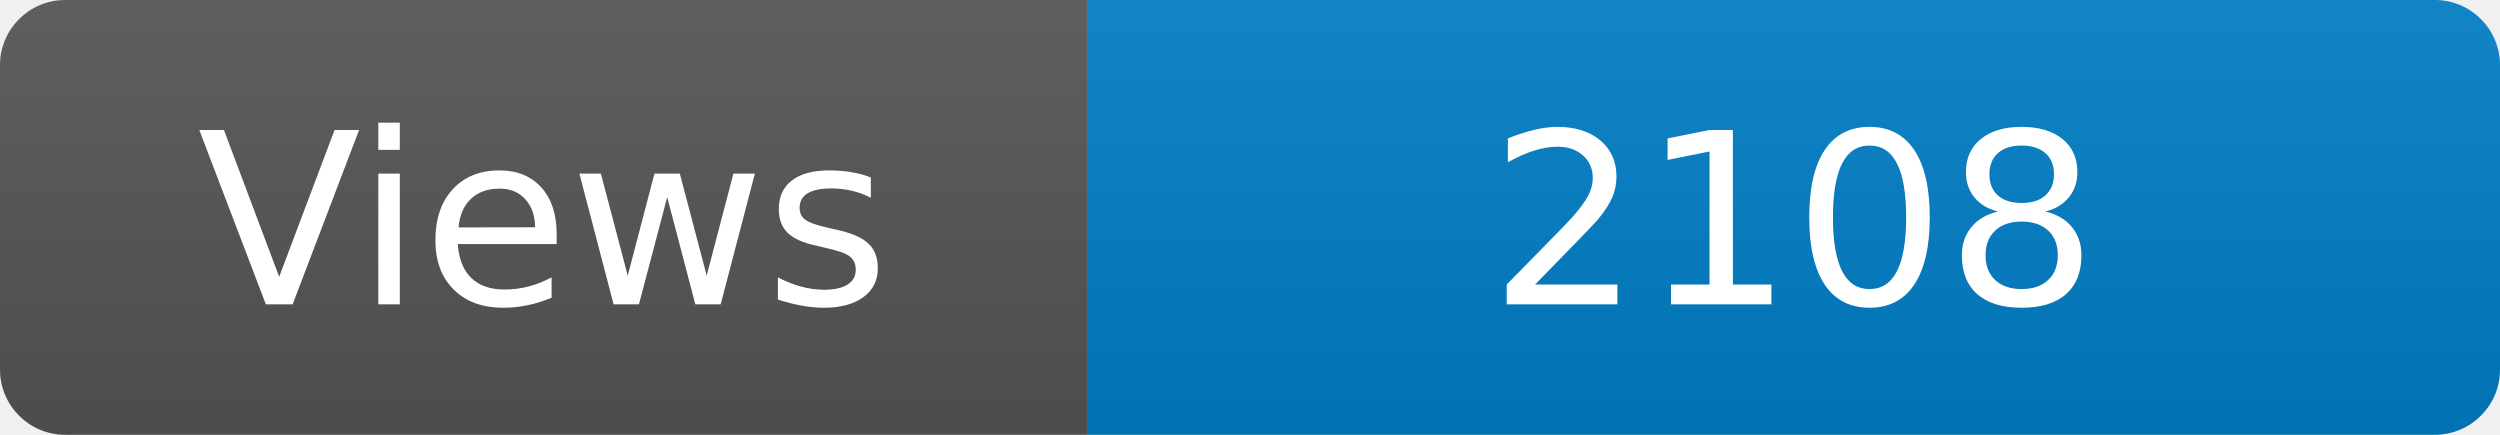
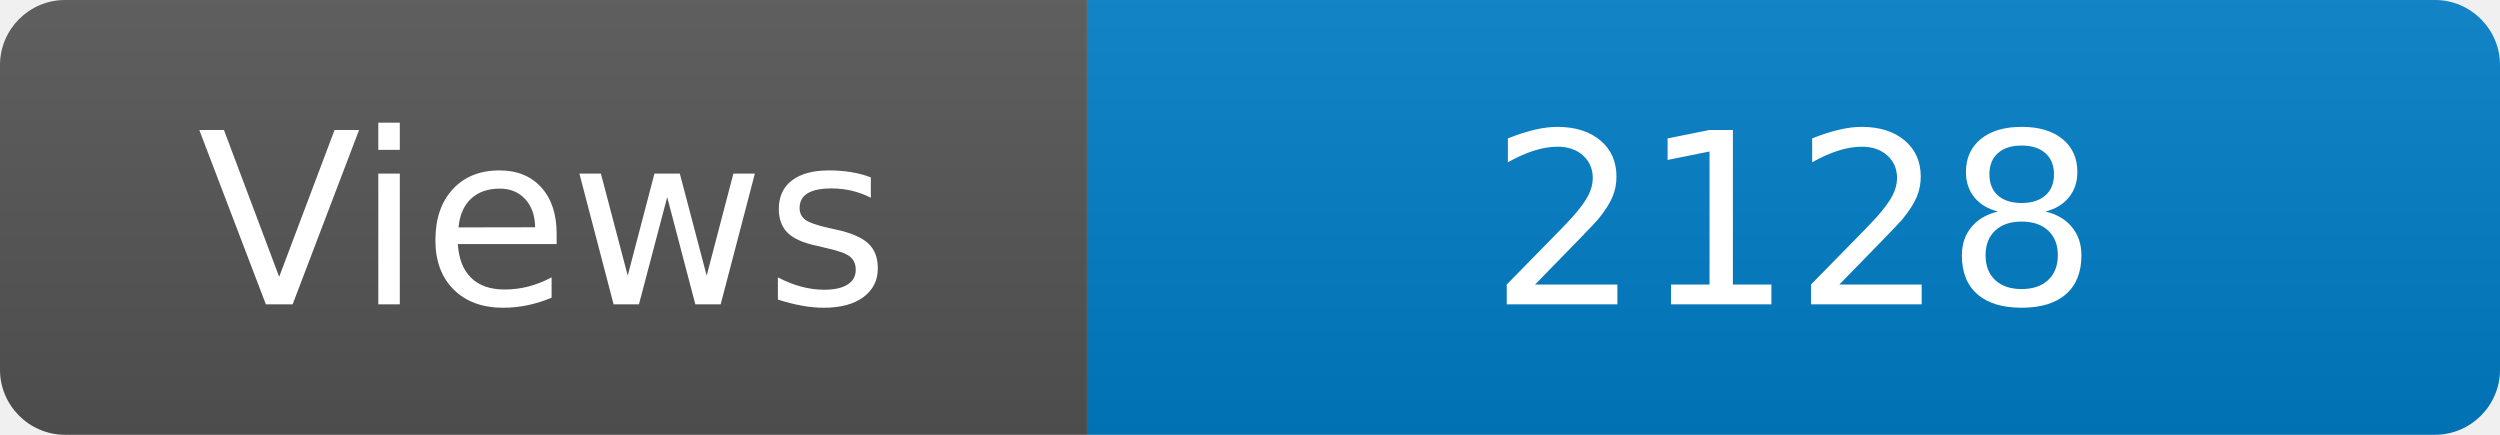
<svg xmlns="http://www.w3.org/2000/svg" width="115" height="20" role="img" aria-label="Maintained?: yes">
  <linearGradient id="s" x2="0" y2="100%">
    <stop offset="0" stop-color="#bbb" stop-opacity=".1" />
    <stop offset="1" stop-opacity=".1" />
  </linearGradient>
  <clipPath id="r">
    <rect width="115" height="20" rx="3" fill="#fff" />
  </clipPath>
  <g clip-path="url(#r)">
    <rect width="50" height="20" fill="#555" />
    <rect x="50" width="160" height="20" fill="#007ec6" />
    <rect width="115" height="20" fill="url(#s)" />
  </g>
  <g fill="#fff" text-anchor="middle" font-family="Verdana,Geneva,DejaVu Sans,sans-serif" font-size="110">
    <text x="250" y="140" transform="scale(.1)" fill="#fff">Views</text>
-     <text x="825" y="140" transform="scale(.1)" fill="#fff">2108</text>
+     <text x="825" y="140" transform="scale(.1)" fill="#fff">2128</text>
  </g>
</svg>
